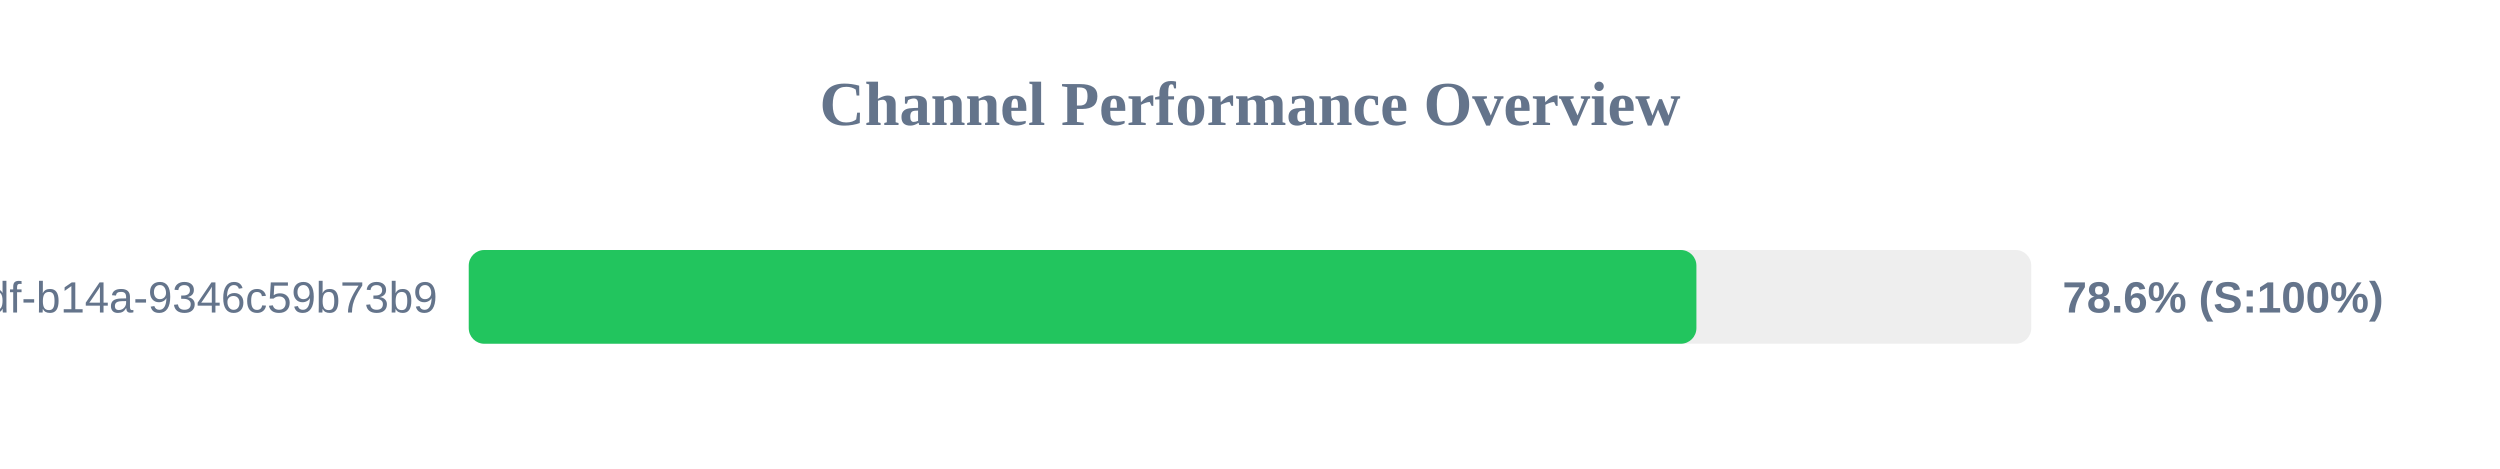
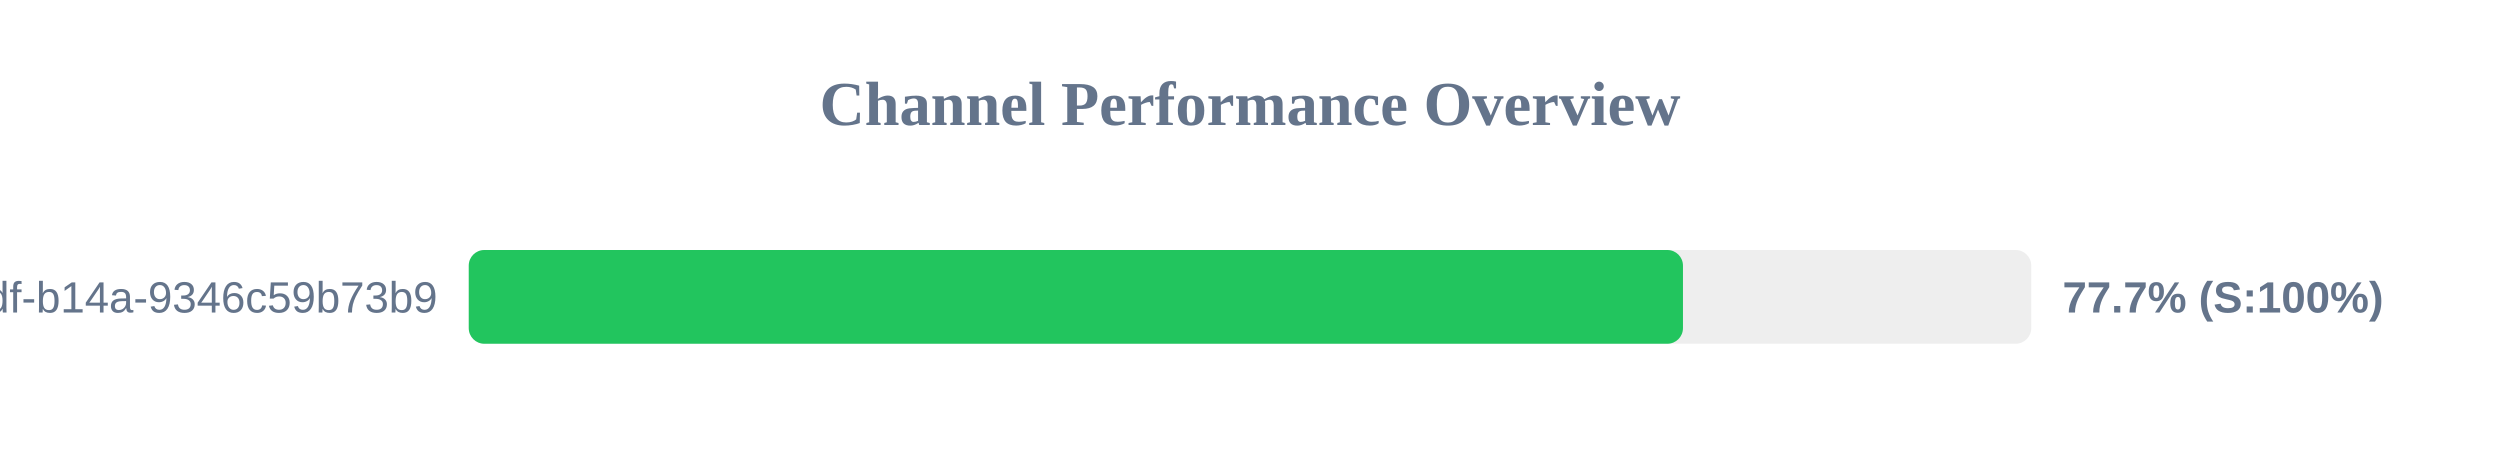
<svg xmlns="http://www.w3.org/2000/svg" width="800" height="150" version="1.1">
  <style>
        .row { font: 14px Arial; fill: #64748b; }
        .score { font: bold 14px Arial; fill: #64748b; }
    </style>
  <text x="400" y="40" text-anchor="middle" font-size="20px" font-weight="bold" fill="#64748b">Channel Performance Overview</text>
  <rect x="150" y="80" width="500" height="30" fill="#eee" rx="5" />
-   <rect x="150" y="80" width="392.85" height="30" fill="#22c55e" rx="5" />
+   <rect x="150" y="80" width="388.55" height="30" fill="#22c55e" rx="5" />
  <text x="140" y="100" text-anchor="end" class="row">?uuid=55ca7a9e-cf90-49df-b14a-9346c59b73b9</text>
-   <text x="660" y="100" text-anchor="start" class="score">78.6% (S:100%)</text>
+   <text x="660" y="100" text-anchor="start" class="score">77.7% (S:100%)</text>
</svg>
